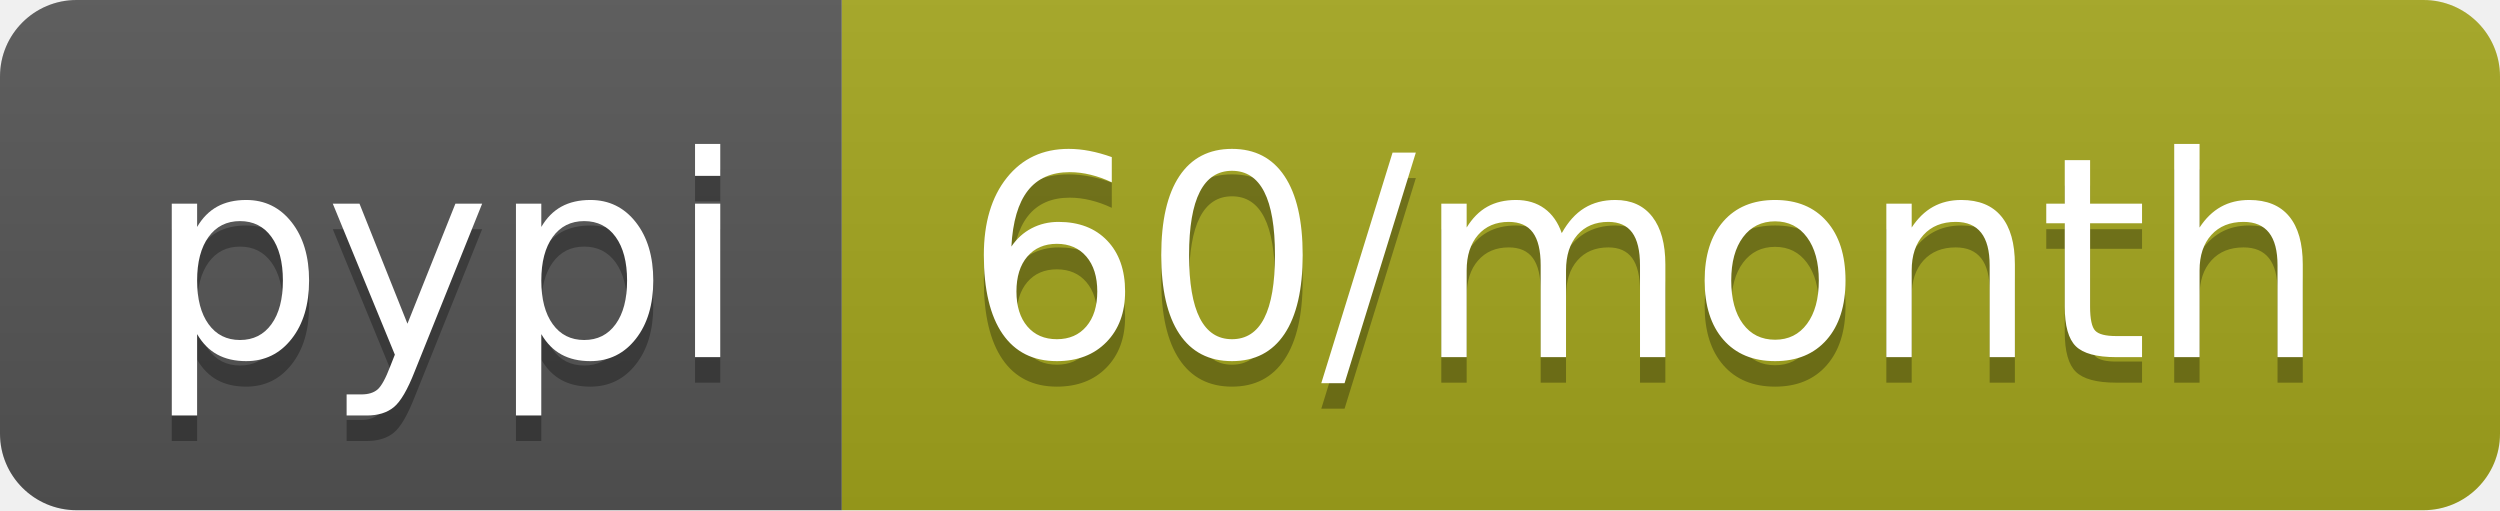
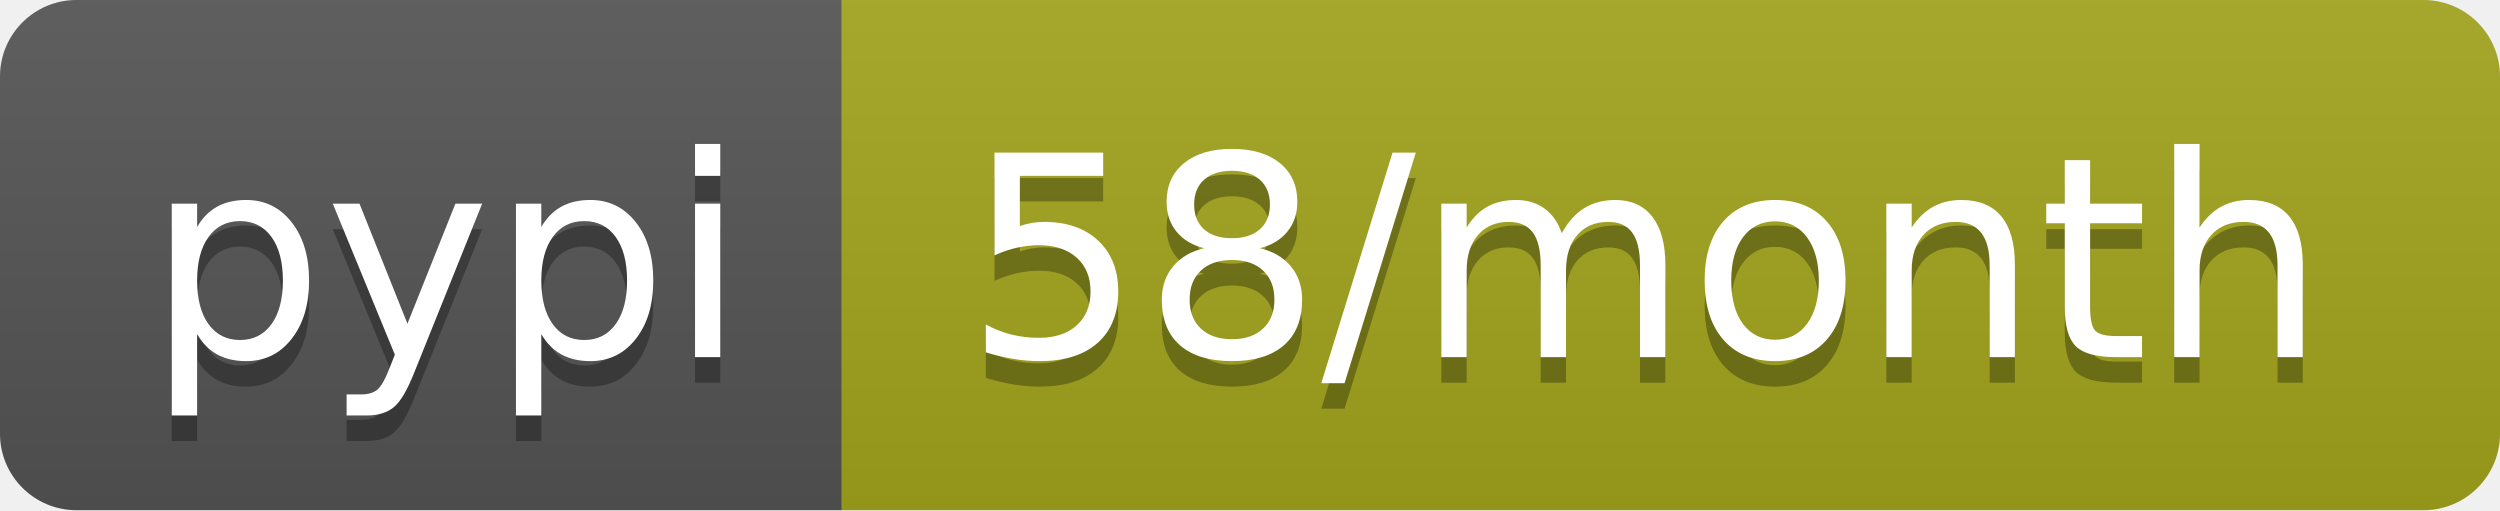
<svg xmlns="http://www.w3.org/2000/svg" width="98" height="20">
  <linearGradient id="b" x2="0" y2="100%">
    <stop offset="0" stop-color="#bbb" stop-opacity=".1" />
    <stop offset="1" stop-opacity=".1" />
  </linearGradient>
  <clipPath id="a">
    <rect width="98" height="20" rx="3" fill="#fff" />
  </clipPath>
  <g clip-path="url(#a)">
    <path fill="#555" d="M0 0h33v20H0z" />
    <path fill="#a4a61d" d="M33 0h65v20H33z" />
    <path fill="url(#b)" d="M0 0h98v20H0z" />
  </g>
  <g fill="#fff" text-anchor="middle" font-family="DejaVu Sans,Verdana,Geneva,sans-serif" font-size="110">
    <text x="175" y="150" fill="#010101" fill-opacity=".3" transform="scale(.1)" textLength="230">pypi</text>
    <text x="175" y="140" transform="scale(.1)" textLength="230">pypi</text>
-     <text x="645" y="150" fill="#010101" fill-opacity=".3" transform="scale(.1)" textLength="550">60/month</text>
-     <text x="645" y="140" transform="scale(.1)" textLength="550">60/month</text>
+     <text x="645" y="150" fill="#010101" fill-opacity=".3" transform="scale(.1)" textLength="550">58/month</text>
+     <text x="645" y="140" transform="scale(.1)" textLength="550">58/month</text>
  </g>
</svg>
